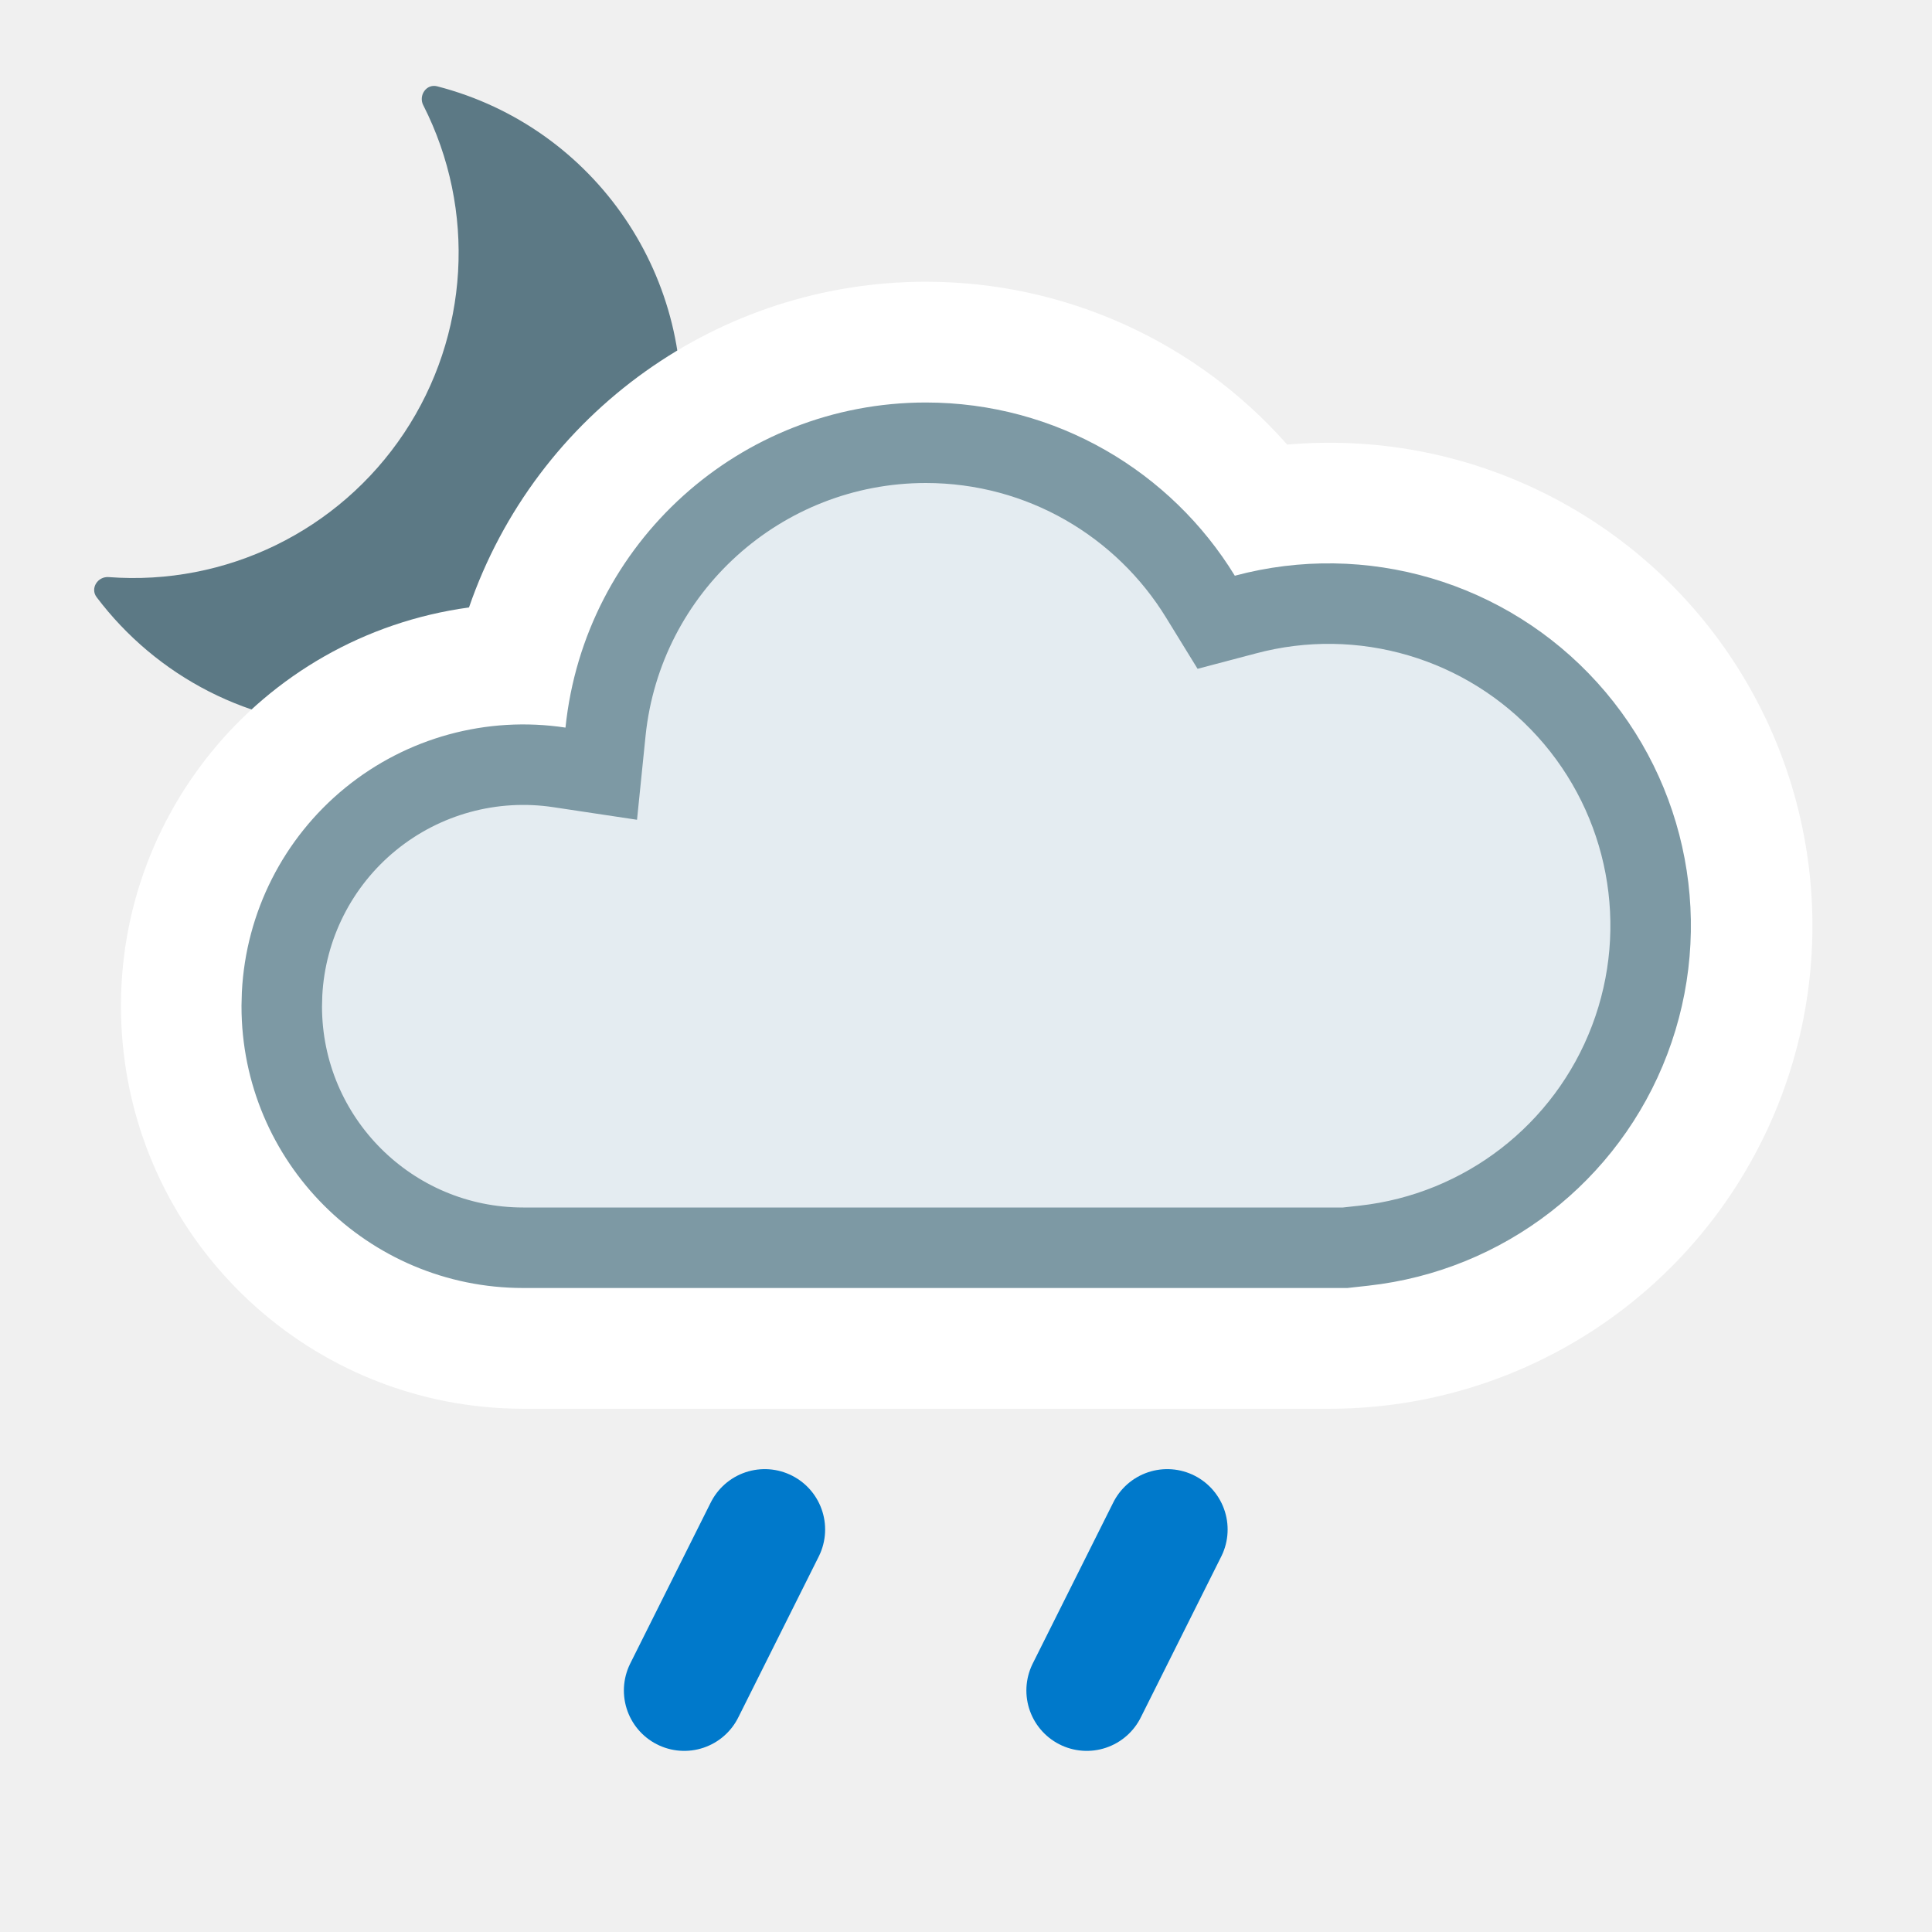
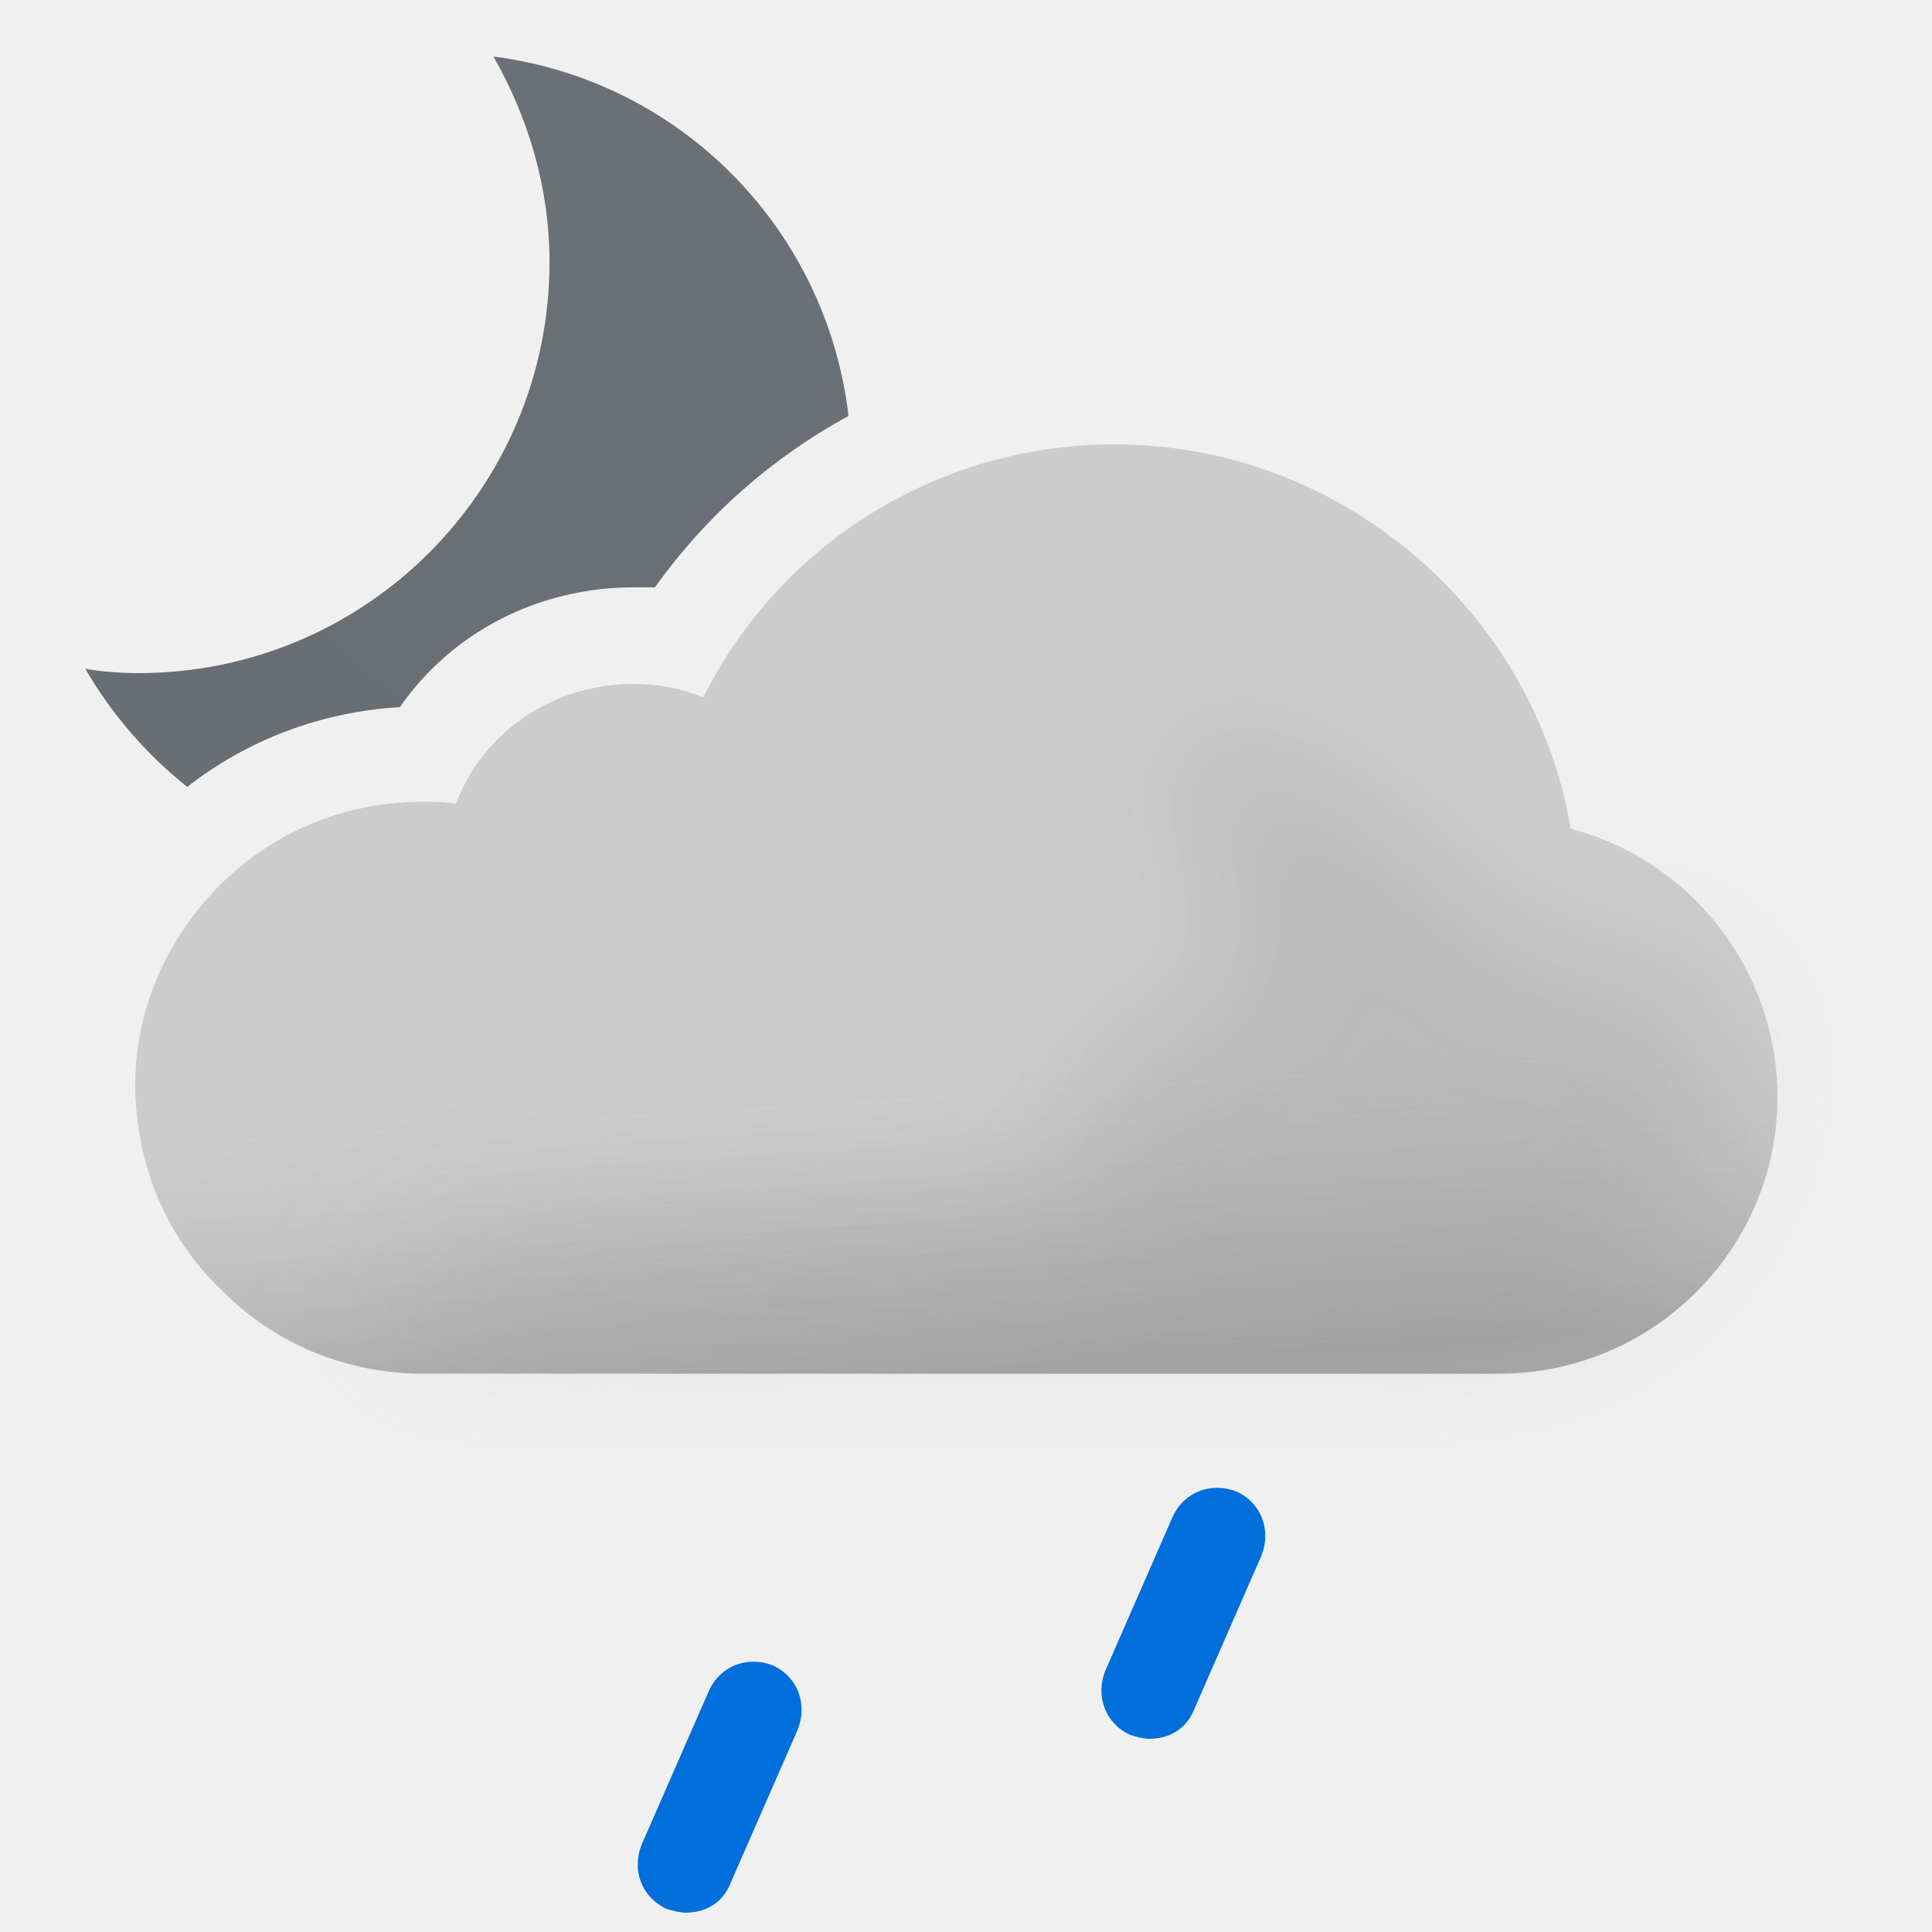
- <svg xmlns="http://www.w3.org/2000/svg" width="24" height="24" fill="none" viewBox="0 0 24 24">
-   <g clip-path="url(#40n__40n__clip0_1212_8762)">
-     <path fill="#5C7985" d="M5.258 1.308c-.062-.123.039-.27.172-.236a4.042 4.042 0 01-1.002 7.956c-1.32 0-2.49-.632-3.228-1.61-.082-.11.014-.26.151-.249a4.041 4.041 0 003.907-5.862z" />
-   </g>
-   <path fill="#fff" d="M11.5 3.5a6.001 6.001 0 00-5.674 4.046A5 5 0 006.5 17.5h10a6 6 0 10-.51-11.977A5.983 5.983 0 0011.5 3.5z" />
-   <path fill="#E4ECF1" stroke="#7D99A4" stroke-miterlimit="2.13" d="M11.5 5.5c1.444 0 2.71.765 3.413 1.913l.195.317.36-.095a4 4 0 111.477 7.839l-.235.026H6.5a3 3 0 01-3-3l.004-.154A3 3 0 016.95 9.533l.519.078.053-.521A4.001 4.001 0 0111.5 5.5z" />
-   <path stroke="#0079CB" stroke-linecap="round" stroke-width="1.5" d="M9.5 19l-1 2" />
-   <g clip-path="url(#40n__40n__clip1_1212_8762)">
-     <path stroke="#0079CB" stroke-linecap="round" stroke-width="1.5" d="M14.5 19l-1 2" />
+ <svg xmlns="http://www.w3.org/2000/svg" width="100" height="100" fill="none" viewBox="0 0 100 100">
+   <g clip-path="url(#40n__40n__a)">
+     <path fill="url(#40n__40n__b)" fill-rule="evenodd" d="M28.443 13.565c0-3.869-1.116-7.514-2.902-10.638 9.666 1.234 17.247 8.91 18.378 18.607A29.67 29.67 0 0033.9 30.4h-1.1c-4.9 0-9.4 2.3-12.1 6.2-4.058.243-7.853 1.673-11.01 4.128a21.853 21.853 0 01-5.275-6.111c.892.149 1.785.223 2.752.223 11.754 0 21.276-9.522 21.276-21.275z" clip-rule="evenodd" />
+     <path fill="#CCC" fill-rule="evenodd" d="M81.3 42.9C79.4 31.6 69.4 23 57.7 23c-9.1 0-17.3 5.1-21.3 13.1-1.2-.5-2.4-.7-3.6-.7-4.2 0-7.8 2.5-9.2 6.2-.6-.1-1.1-.1-1.7-.1-4.1 0-7.9 1.6-10.7 4.5C8.5 48.8 7 52.4 7 56.2v.2c.1 4.1 1.7 7.8 4.6 10.5 2.7 2.7 6.4 4.2 10.3 4.2h55.7c7.9 0 14.4-6.4 14.4-14.3 0-6.6-4.5-12.3-10.7-13.9z" clip-rule="evenodd" />
+     <path fill="url(#40n__40n__c)" fill-rule="evenodd" d="M81.3 42.9C79.4 31.6 69.4 23 57.7 23c-9.1 0-17.3 5.1-21.3 13.1-1.2-.5-2.4-.7-3.6-.7-4.2 0-7.8 2.5-9.2 6.2-.6-.1-1.1-.1-1.7-.1-4.1 0-7.9 1.6-10.7 4.5C8.5 48.8 7 52.4 7 56.2v.2c.1 4.1 1.7 7.8 4.6 10.5 2.7 2.7 6.4 4.2 10.3 4.2h55.7c7.9 0 14.4-6.4 14.4-14.3 0-6.6-4.5-12.3-10.7-13.9z" clip-rule="evenodd" opacity=".6" style="mix-blend-mode:multiply" />
+     <g filter="url(#40n__40n__d)" opacity=".3" style="mix-blend-mode:multiply">
+       <path fill="#B6B6B6" d="M29.5 64c1.787 0 24.848-1.272 26.48-2 2.23-.994-2.39-6.972 0-7.47 1.08-.224 2.667-.927 2.667-.927s4.352-1.602 5.103-1.602c.75 0 .374-2.964.14-4.81l-.14-1.32c0-.87-2.592-2.674-3-4.87-.284-1.527.424-3.585.276-3.968 0 0-.05-.029-.036-.032.014-.004.026.007.036.032.112.053.922.327.922.327 1.948.66 5.03 1.74 7.802 3.64 1.658 1.138 3.941 3.314 3.941 3.314s1.645 1.272 2.059 1.687c1 1 4 4 6 4h5L89 51.59l.5 3.21c0 7.9-6.5 14.3-14.4 14.3H18.5S23 64 29.5 64z" />
+     </g>
+     <path fill="#006EDB" d="M35.5 99c-.3 0-.7-.1-1-.2-1.3-.6-1.8-2-1.3-3.3l3.5-8c.6-1.3 2-1.8 3.3-1.3 1.3.6 1.8 2 1.3 3.3l-3.5 8c-.4 1-1.3 1.5-2.3 1.5zm24-9c-.3 0-.7-.1-1-.2-1.3-.6-1.8-2-1.3-3.3l3.5-8c.6-1.3 2-1.8 3.3-1.3 1.3.6 1.8 2 1.3 3.3l-3.5 8c-.4 1-1.3 1.5-2.3 1.5z" />
  </g>
  <defs>
-     <clipPath id="40n__40n__clip0_1212_8762">
-       <path fill="#fff" d="M0 0h8v8H0z" transform="translate(1 1)" />
+     <linearGradient id="40n__40n__b" x1="12.914" x2="40.256" y1="43.464" y2="10.878" gradientUnits="userSpaceOnUse">
+       <stop stop-color="#686E73" />
+       <stop offset=".989" stop-color="#6A7075" />
+     </linearGradient>
+     <linearGradient id="40n__40n__c" x1="47.5" x2="49.5" y1="38.5" y2="71.1" gradientUnits="userSpaceOnUse">
+       <stop offset=".484" stop-color="#fff" stop-opacity="0" />
+       <stop offset="1" stop-color="#B3B2B2" />
+     </linearGradient>
+     <clipPath id="40n__40n__a">
+       <path fill="#fff" d="M0 0h100v100H0z" />
    </clipPath>
-     <clipPath id="40n__40n__clip1_1212_8762">
-       <path fill="#fff" d="M0 0h4v4H0z" transform="matrix(1 0 0 -1 12 22)" />
-     </clipPath>
+     <filter id="40n__40n__d" width="85" height="46.101" x="11.5" y="30" color-interpolation-filters="sRGB" filterUnits="userSpaceOnUse">
+       <feFlood flood-opacity="0" result="BackgroundImageFix" />
+       <feBlend in="SourceGraphic" in2="BackgroundImageFix" result="shape" />
+       <feGaussianBlur result="effect1_foregroundBlur_149_1441" stdDeviation="3.5" />
+     </filter>
  </defs>
</svg>
